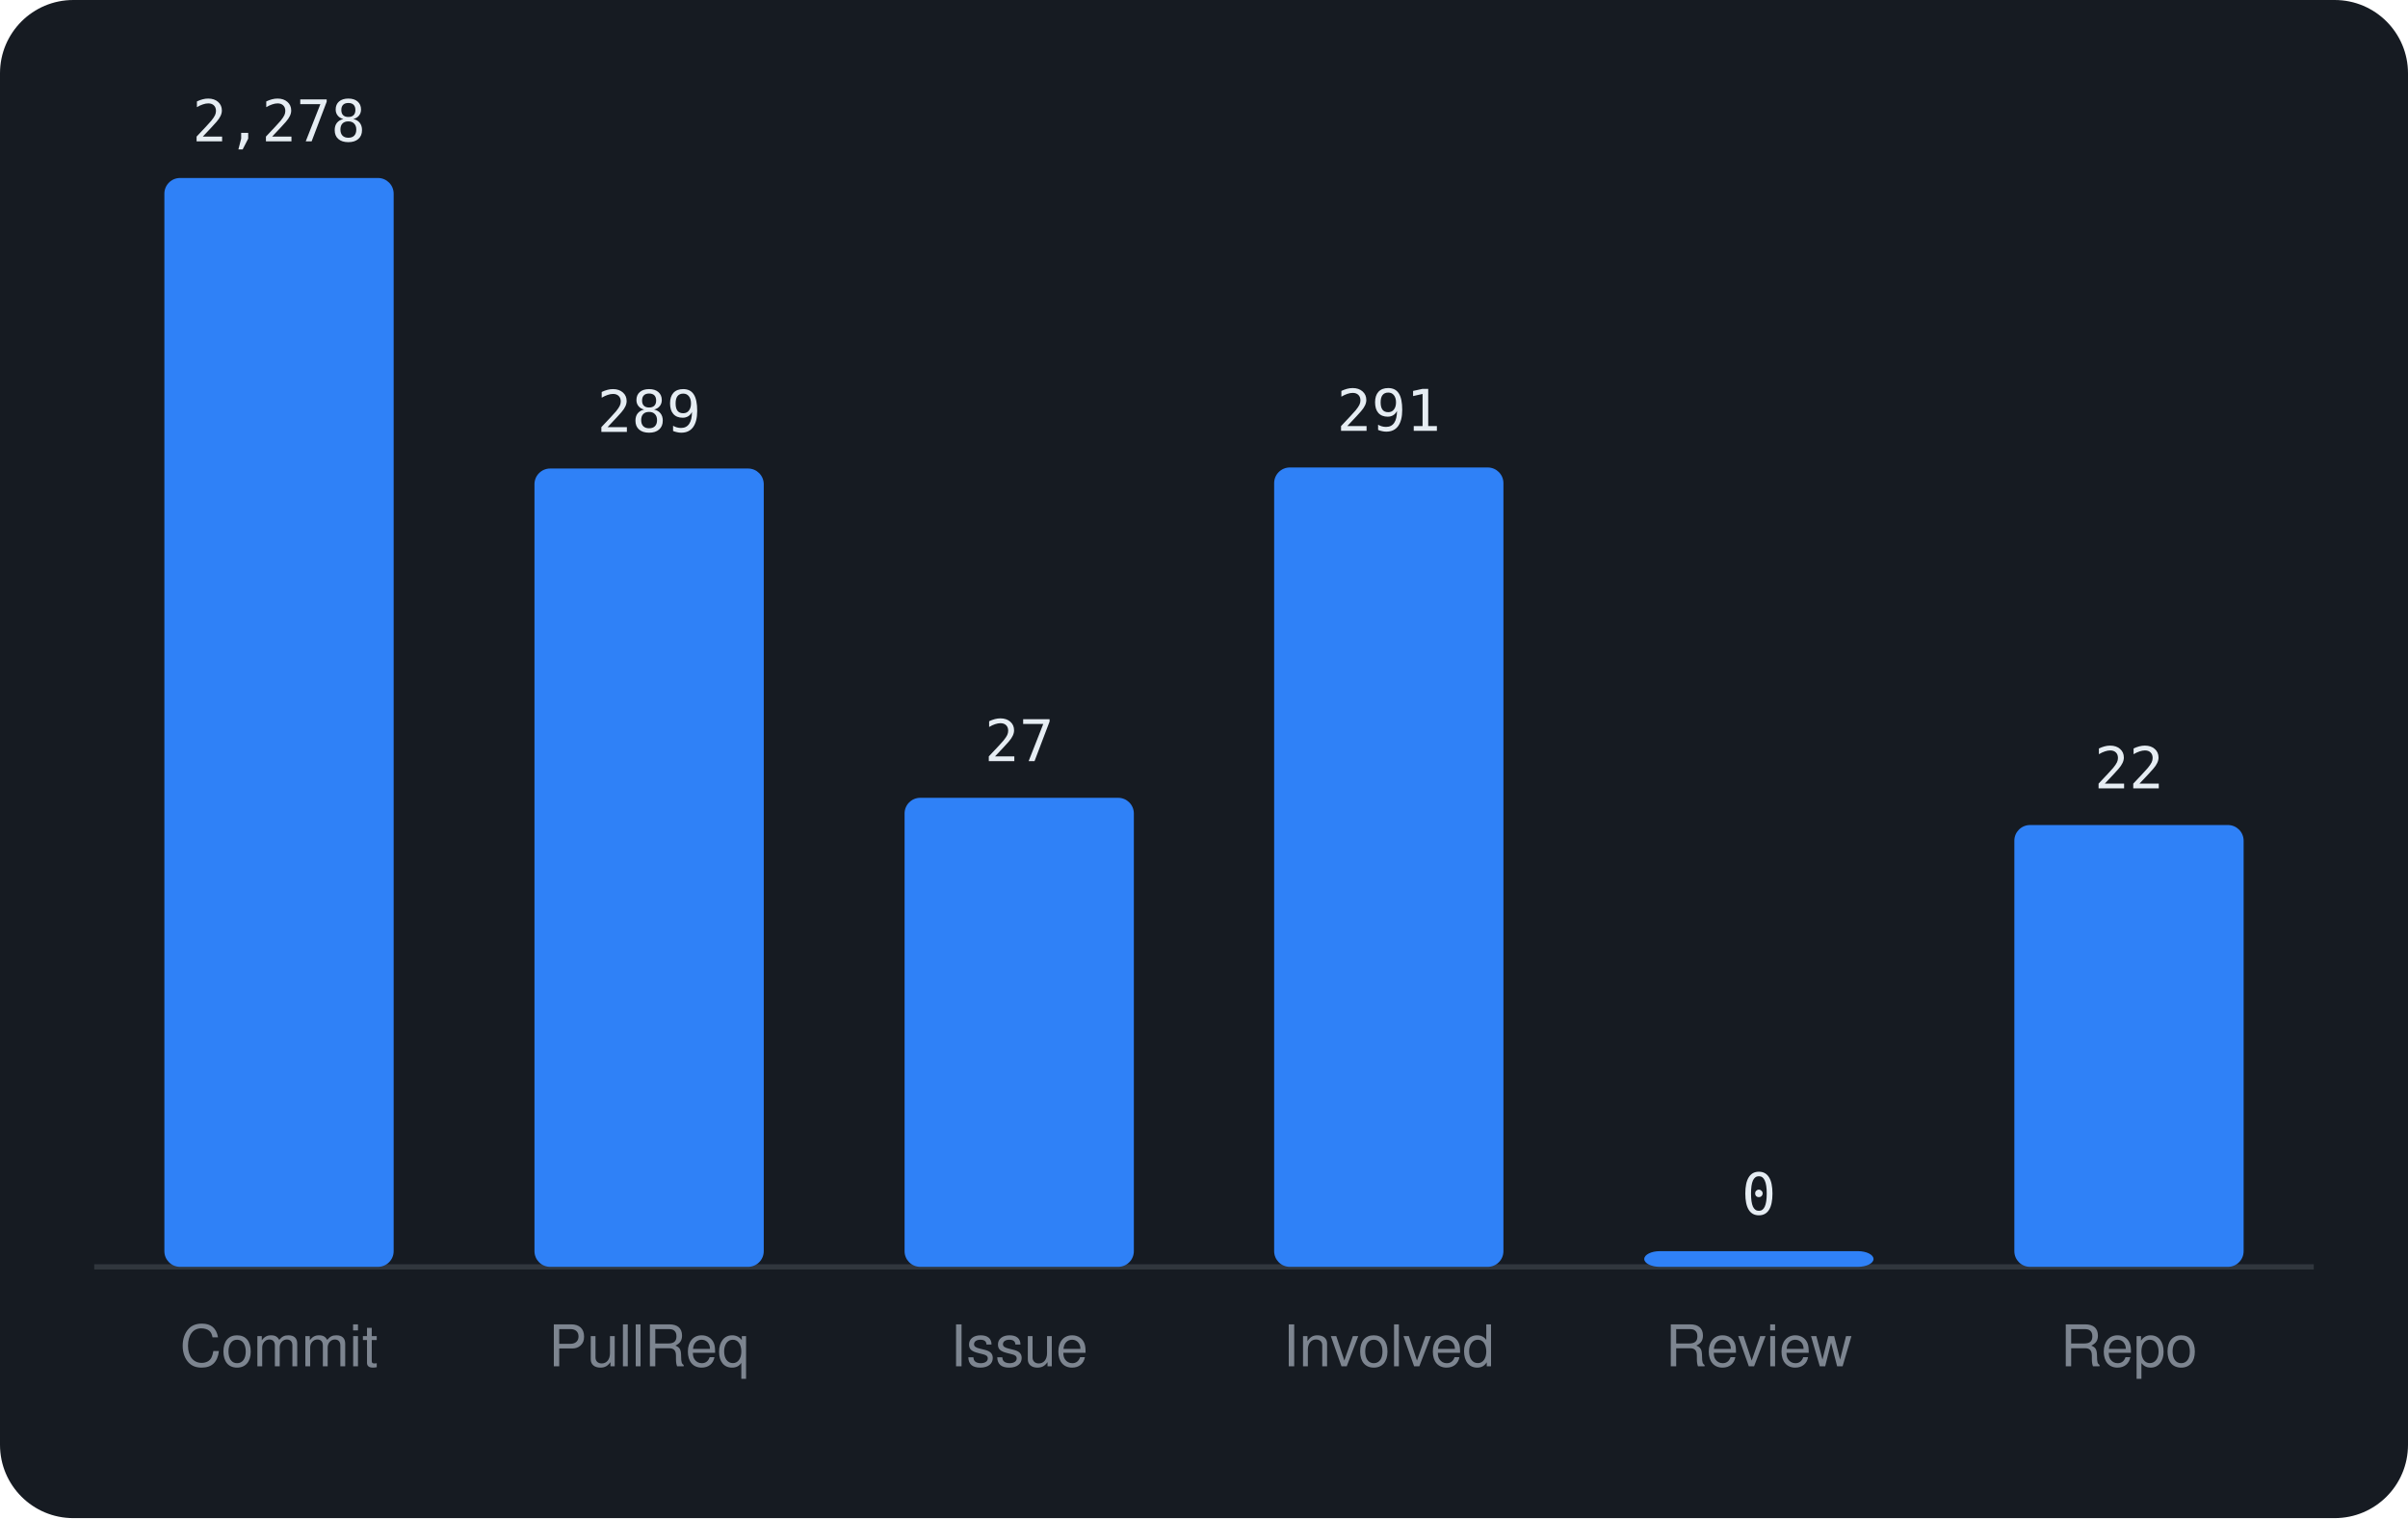
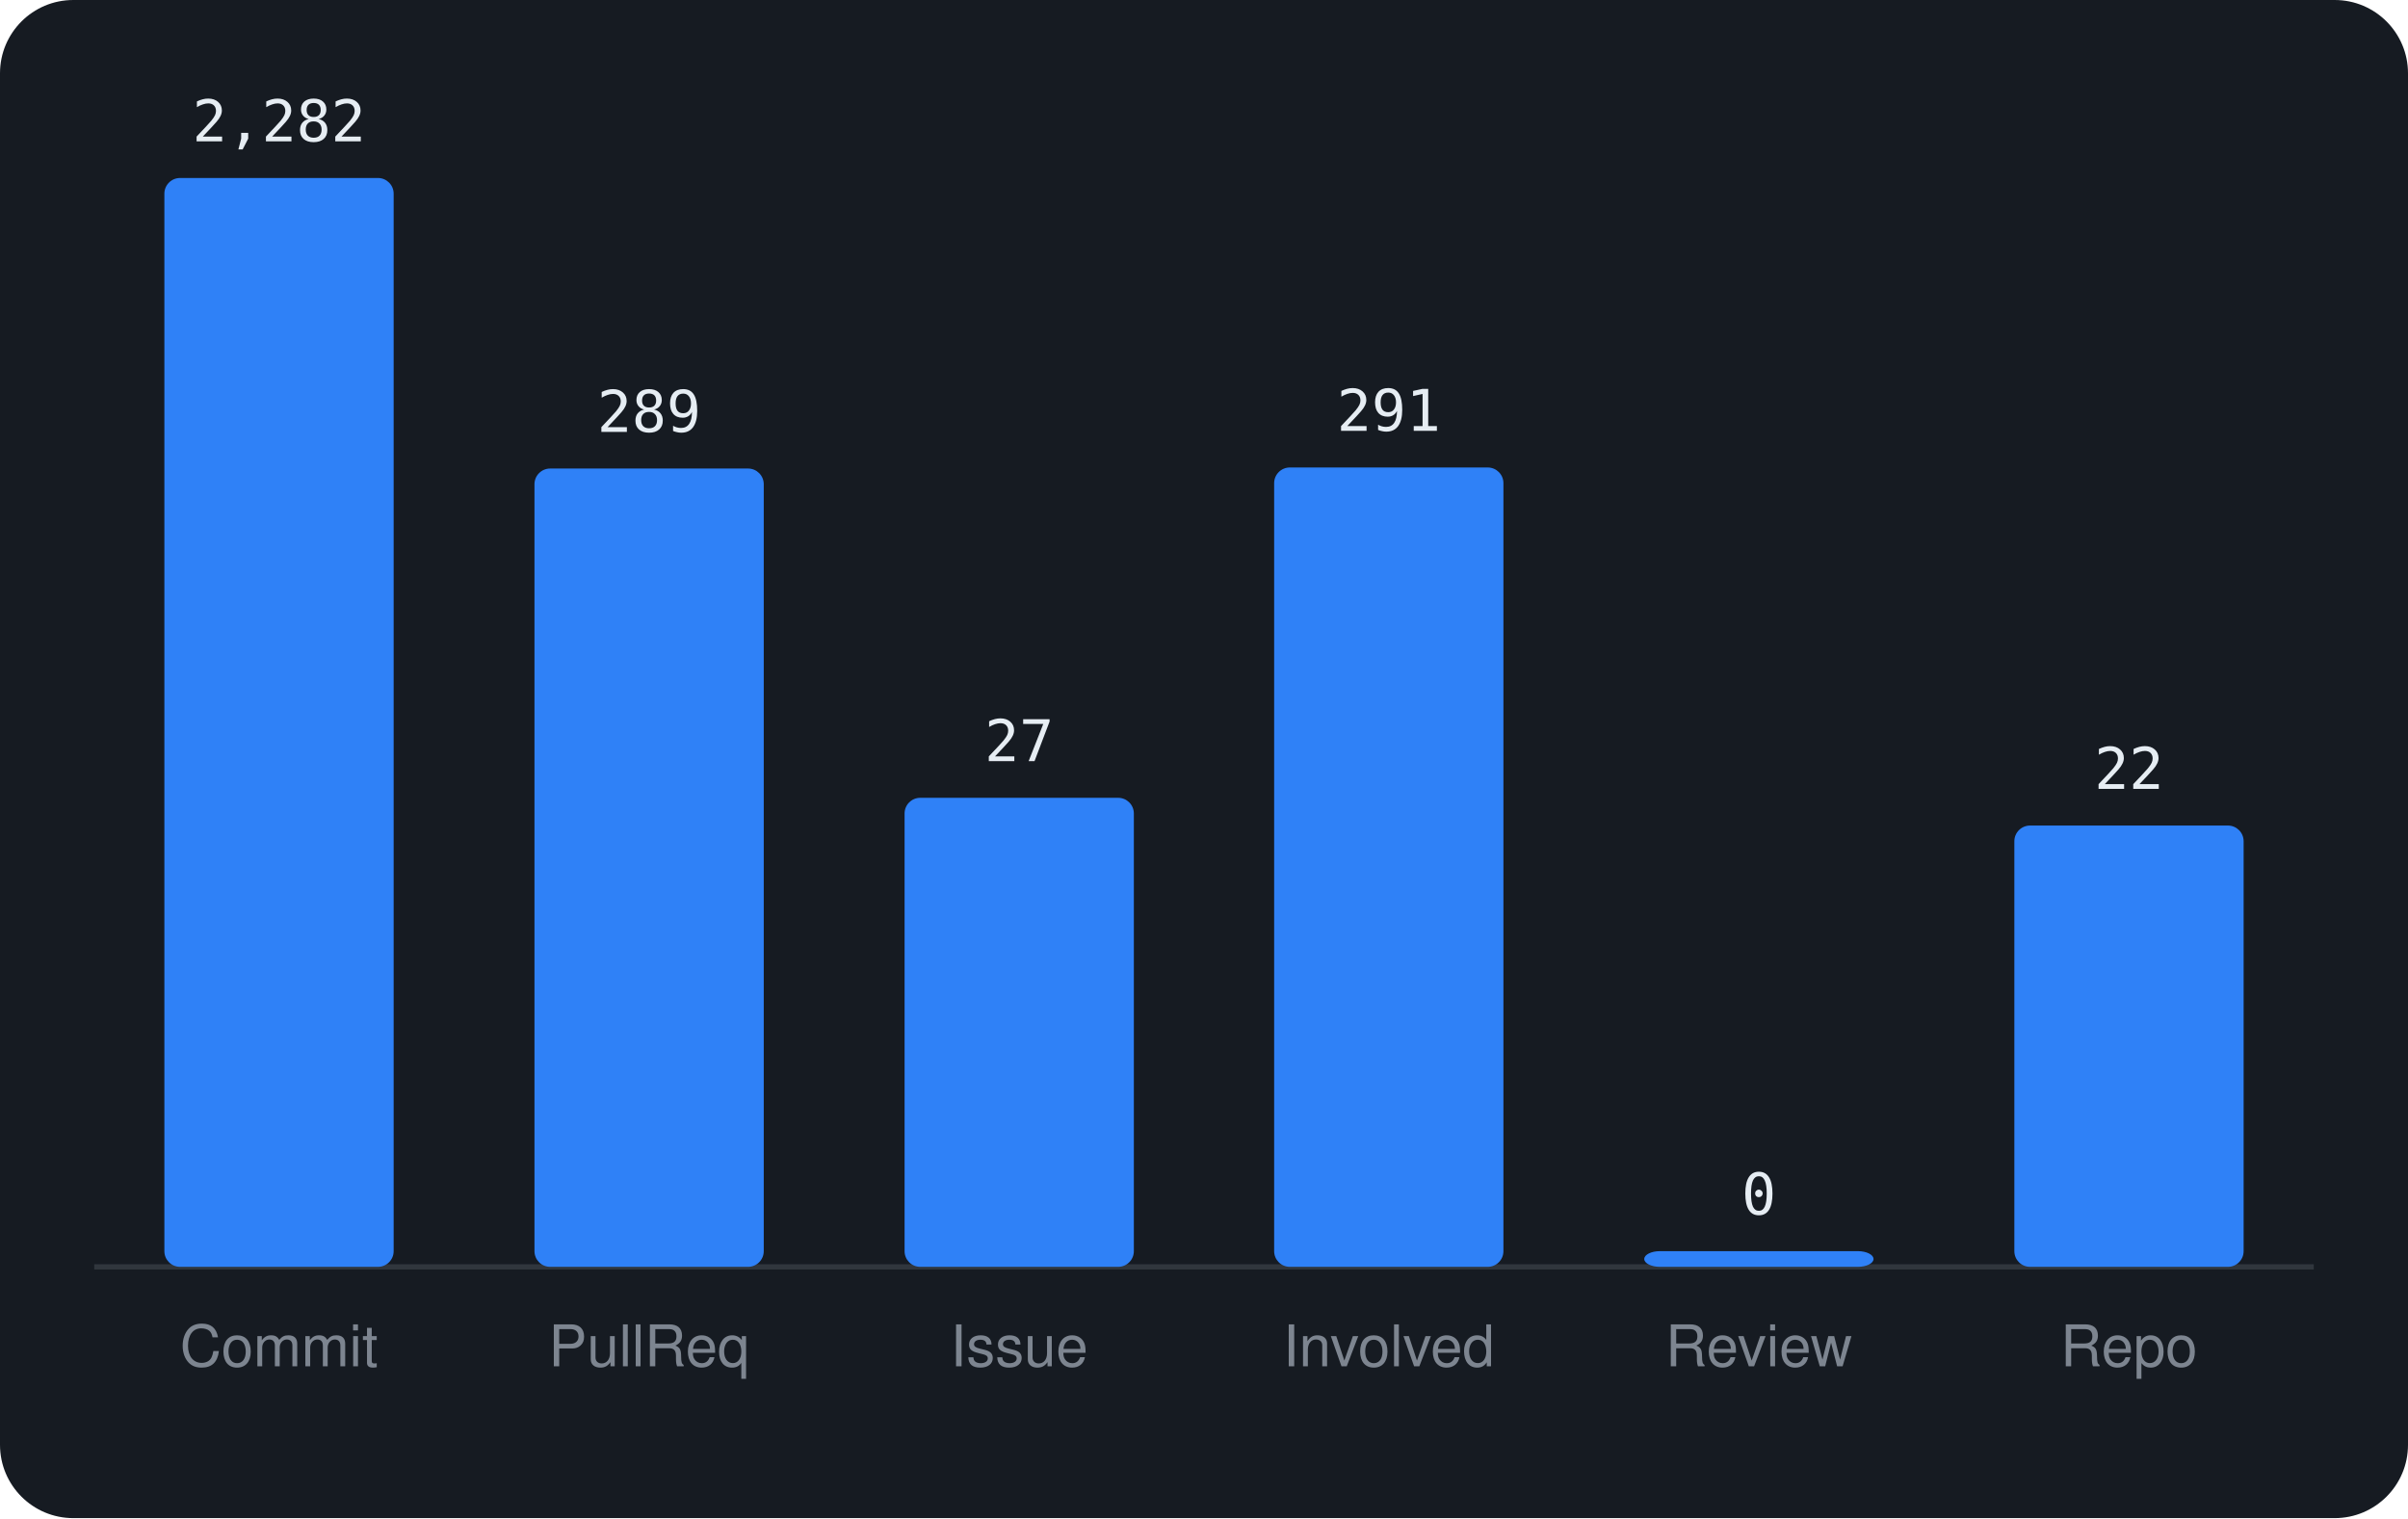
<svg xmlns="http://www.w3.org/2000/svg" viewBox="0 0 460 290" width="460" height="290" font-family="-apple-system,BlinkMacSystemFont,'Segoe UI',Helvetica,Arial,sans-serif">
  <rect width="460" height="290" rx="14" fill="#161b22" />
  <line x1="18" y1="242" x2="442" y2="242" stroke="#30363d" />
  <rect x="31.4" y="34.0" width="43.8" height="208.0" rx="3" fill="#2f81f7" />
-   <text x="53.3" y="27.0" text-anchor="middle" font-size="11" font-family="monospace" fill="#e6edf3">2,278</text>
+   <text x="53.3" y="27.0" text-anchor="middle" font-size="11" font-family="monospace" fill="#e6edf3">2,282</text>
  <text x="53.3" y="261" text-anchor="middle" font-size="11" fill="#7d8590">Commit</text>
  <rect x="102.1" y="89.5" width="43.8" height="152.5" rx="3" fill="#2f81f7" />
  <text x="124.0" y="82.5" text-anchor="middle" font-size="11" font-family="monospace" fill="#e6edf3">289</text>
  <text x="124.0" y="261" text-anchor="middle" font-size="11" fill="#7d8590">PullReq</text>
  <rect x="172.8" y="152.4" width="43.8" height="89.6" rx="3" fill="#2f81f7" />
  <text x="194.7" y="145.4" text-anchor="middle" font-size="11" font-family="monospace" fill="#e6edf3">27</text>
  <text x="194.7" y="261" text-anchor="middle" font-size="11" fill="#7d8590">Issue</text>
  <rect x="243.4" y="89.3" width="43.8" height="152.7" rx="3" fill="#2f81f7" />
  <text x="265.3" y="82.3" text-anchor="middle" font-size="11" font-family="monospace" fill="#e6edf3">291</text>
  <text x="265.3" y="261" text-anchor="middle" font-size="11" fill="#7d8590">Involved</text>
  <rect x="314.1" y="239.0" width="43.8" height="3.0" rx="3" fill="#2f81f7" />
  <text x="336.0" y="232.0" text-anchor="middle" font-size="11" font-family="monospace" fill="#e6edf3">0</text>
  <text x="336.0" y="261" text-anchor="middle" font-size="11" fill="#7d8590">Review</text>
-   <rect x="384.8" y="157.6" width="43.8" height="84.4" rx="3" fill="#2f81f7" />
-   <text x="406.7" y="150.6" text-anchor="middle" font-size="11" font-family="monospace" fill="#e6edf3">22</text>
+   <rect x="384.8" y="157.7" width="43.8" height="84.3" rx="3" fill="#2f81f7" />
+   <text x="406.7" y="150.7" text-anchor="middle" font-size="11" font-family="monospace" fill="#e6edf3">22</text>
  <text x="406.7" y="261" text-anchor="middle" font-size="11" fill="#7d8590">Repo</text>
</svg>
